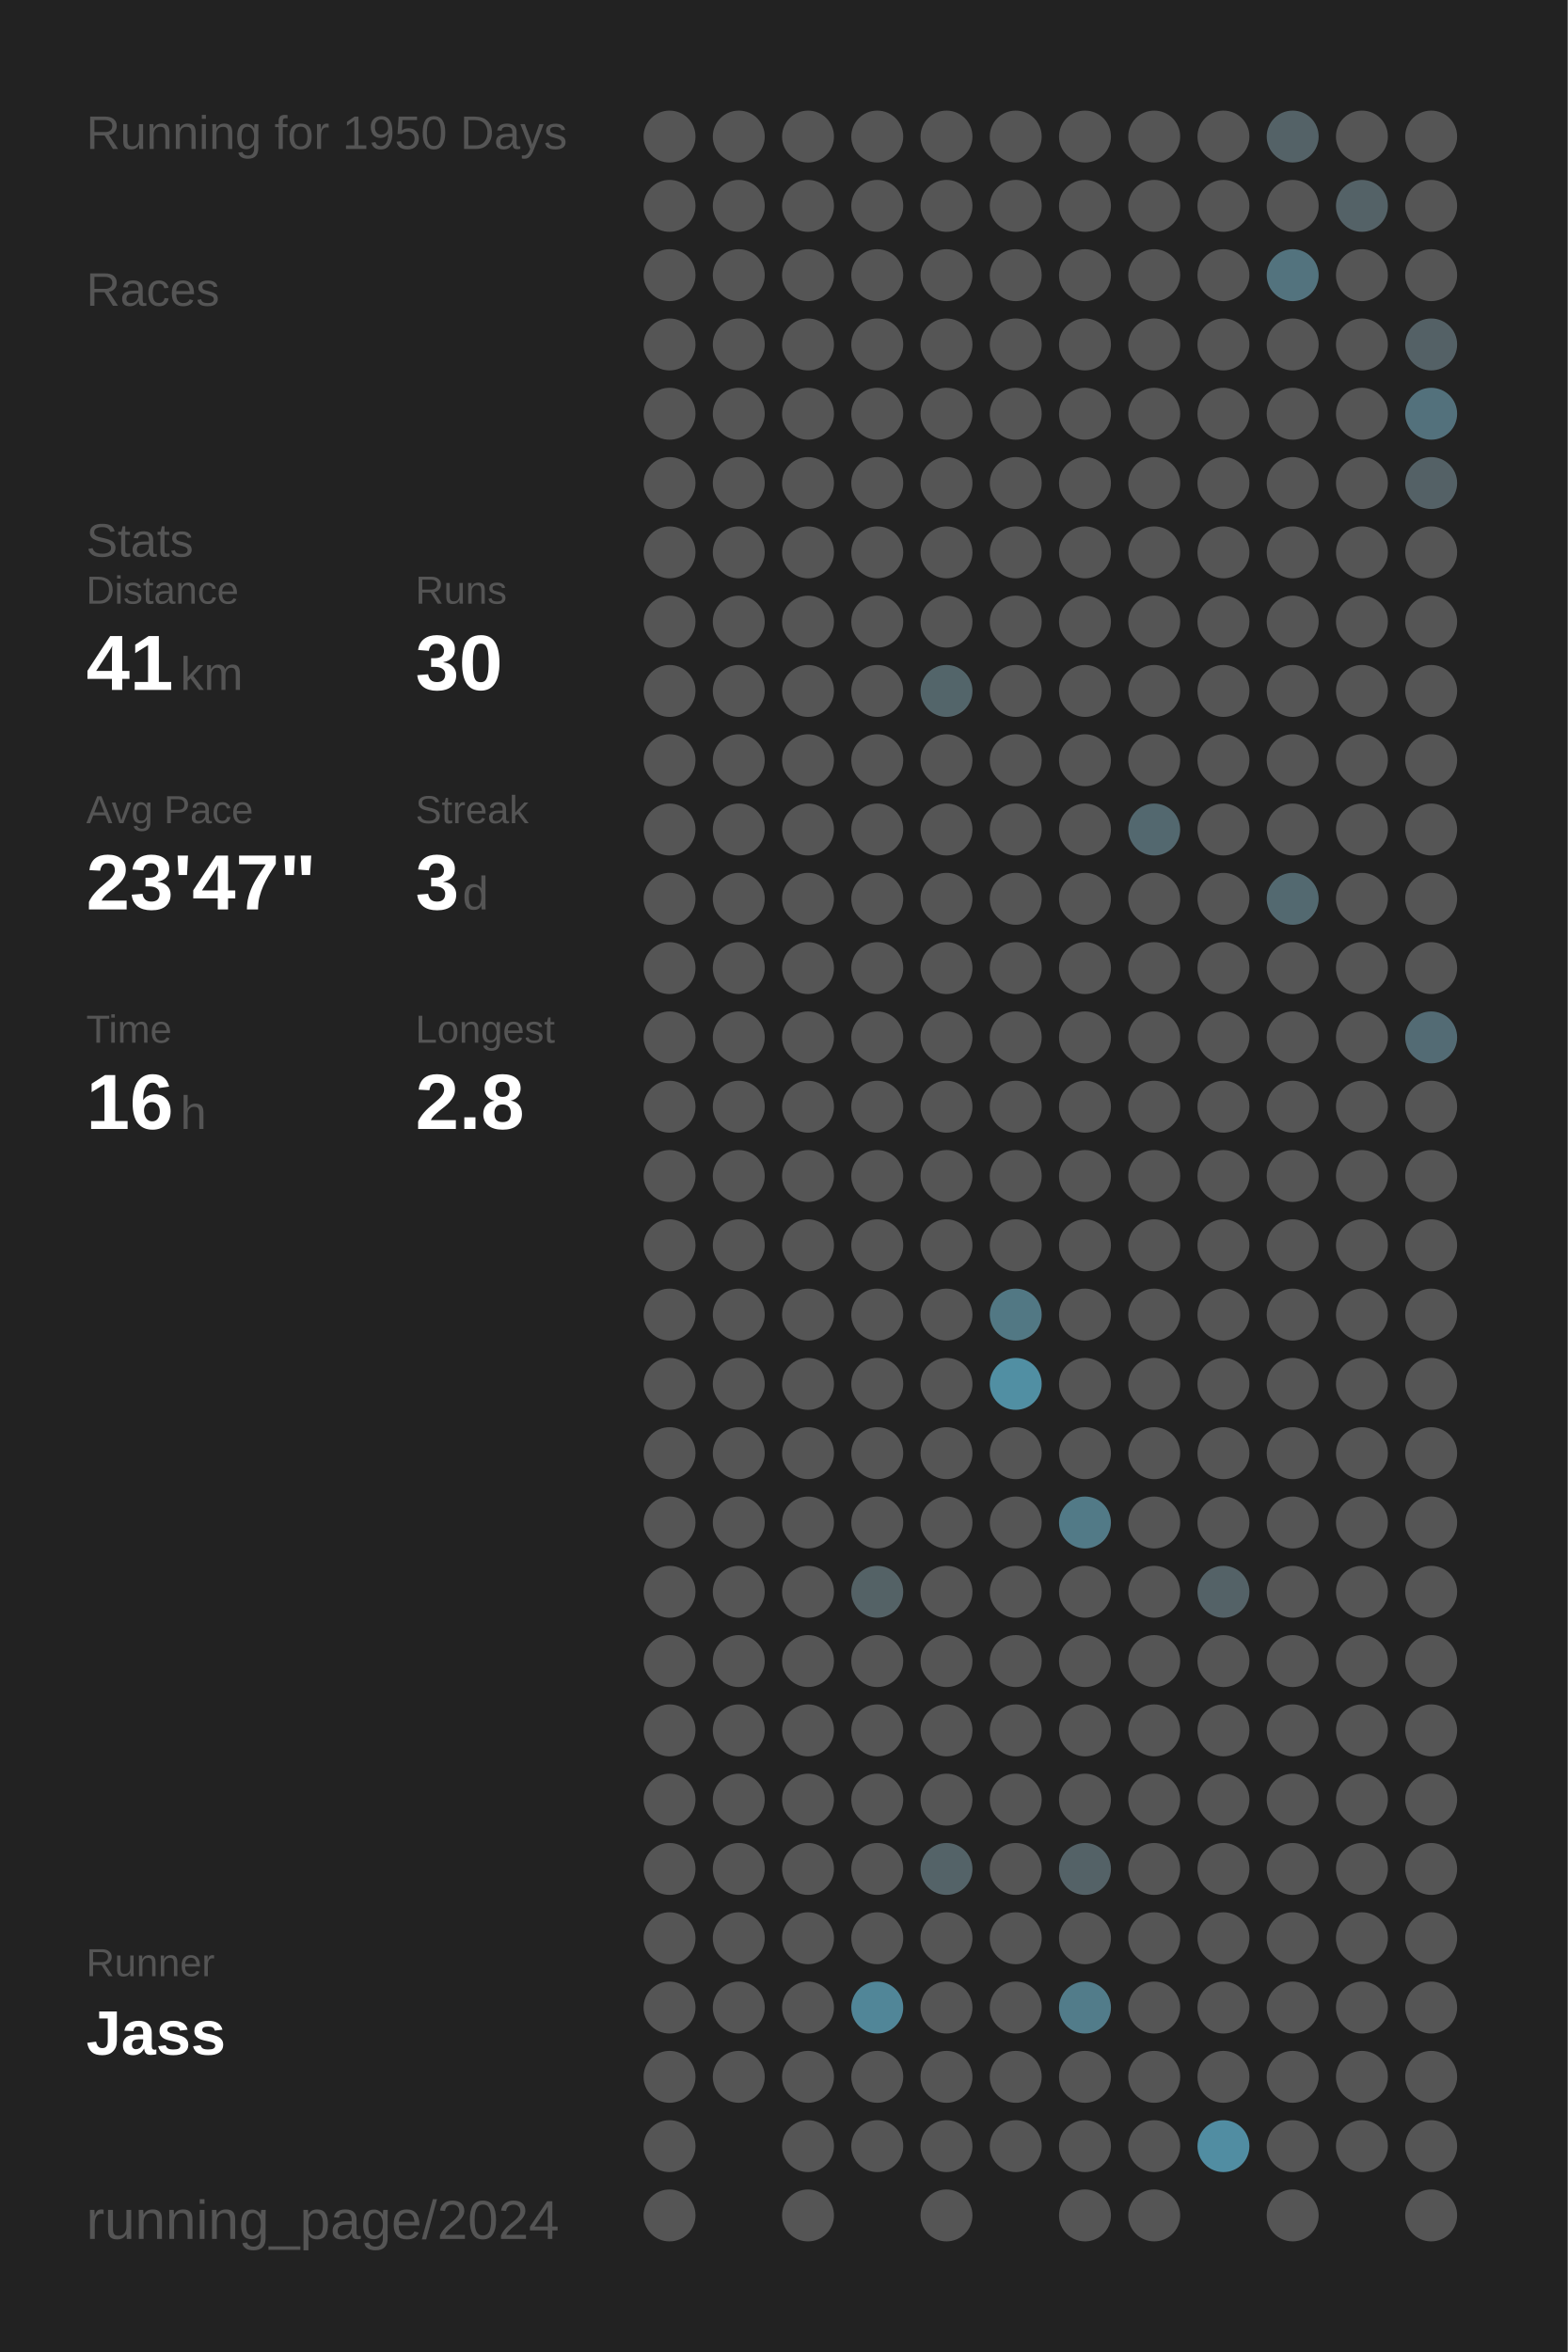
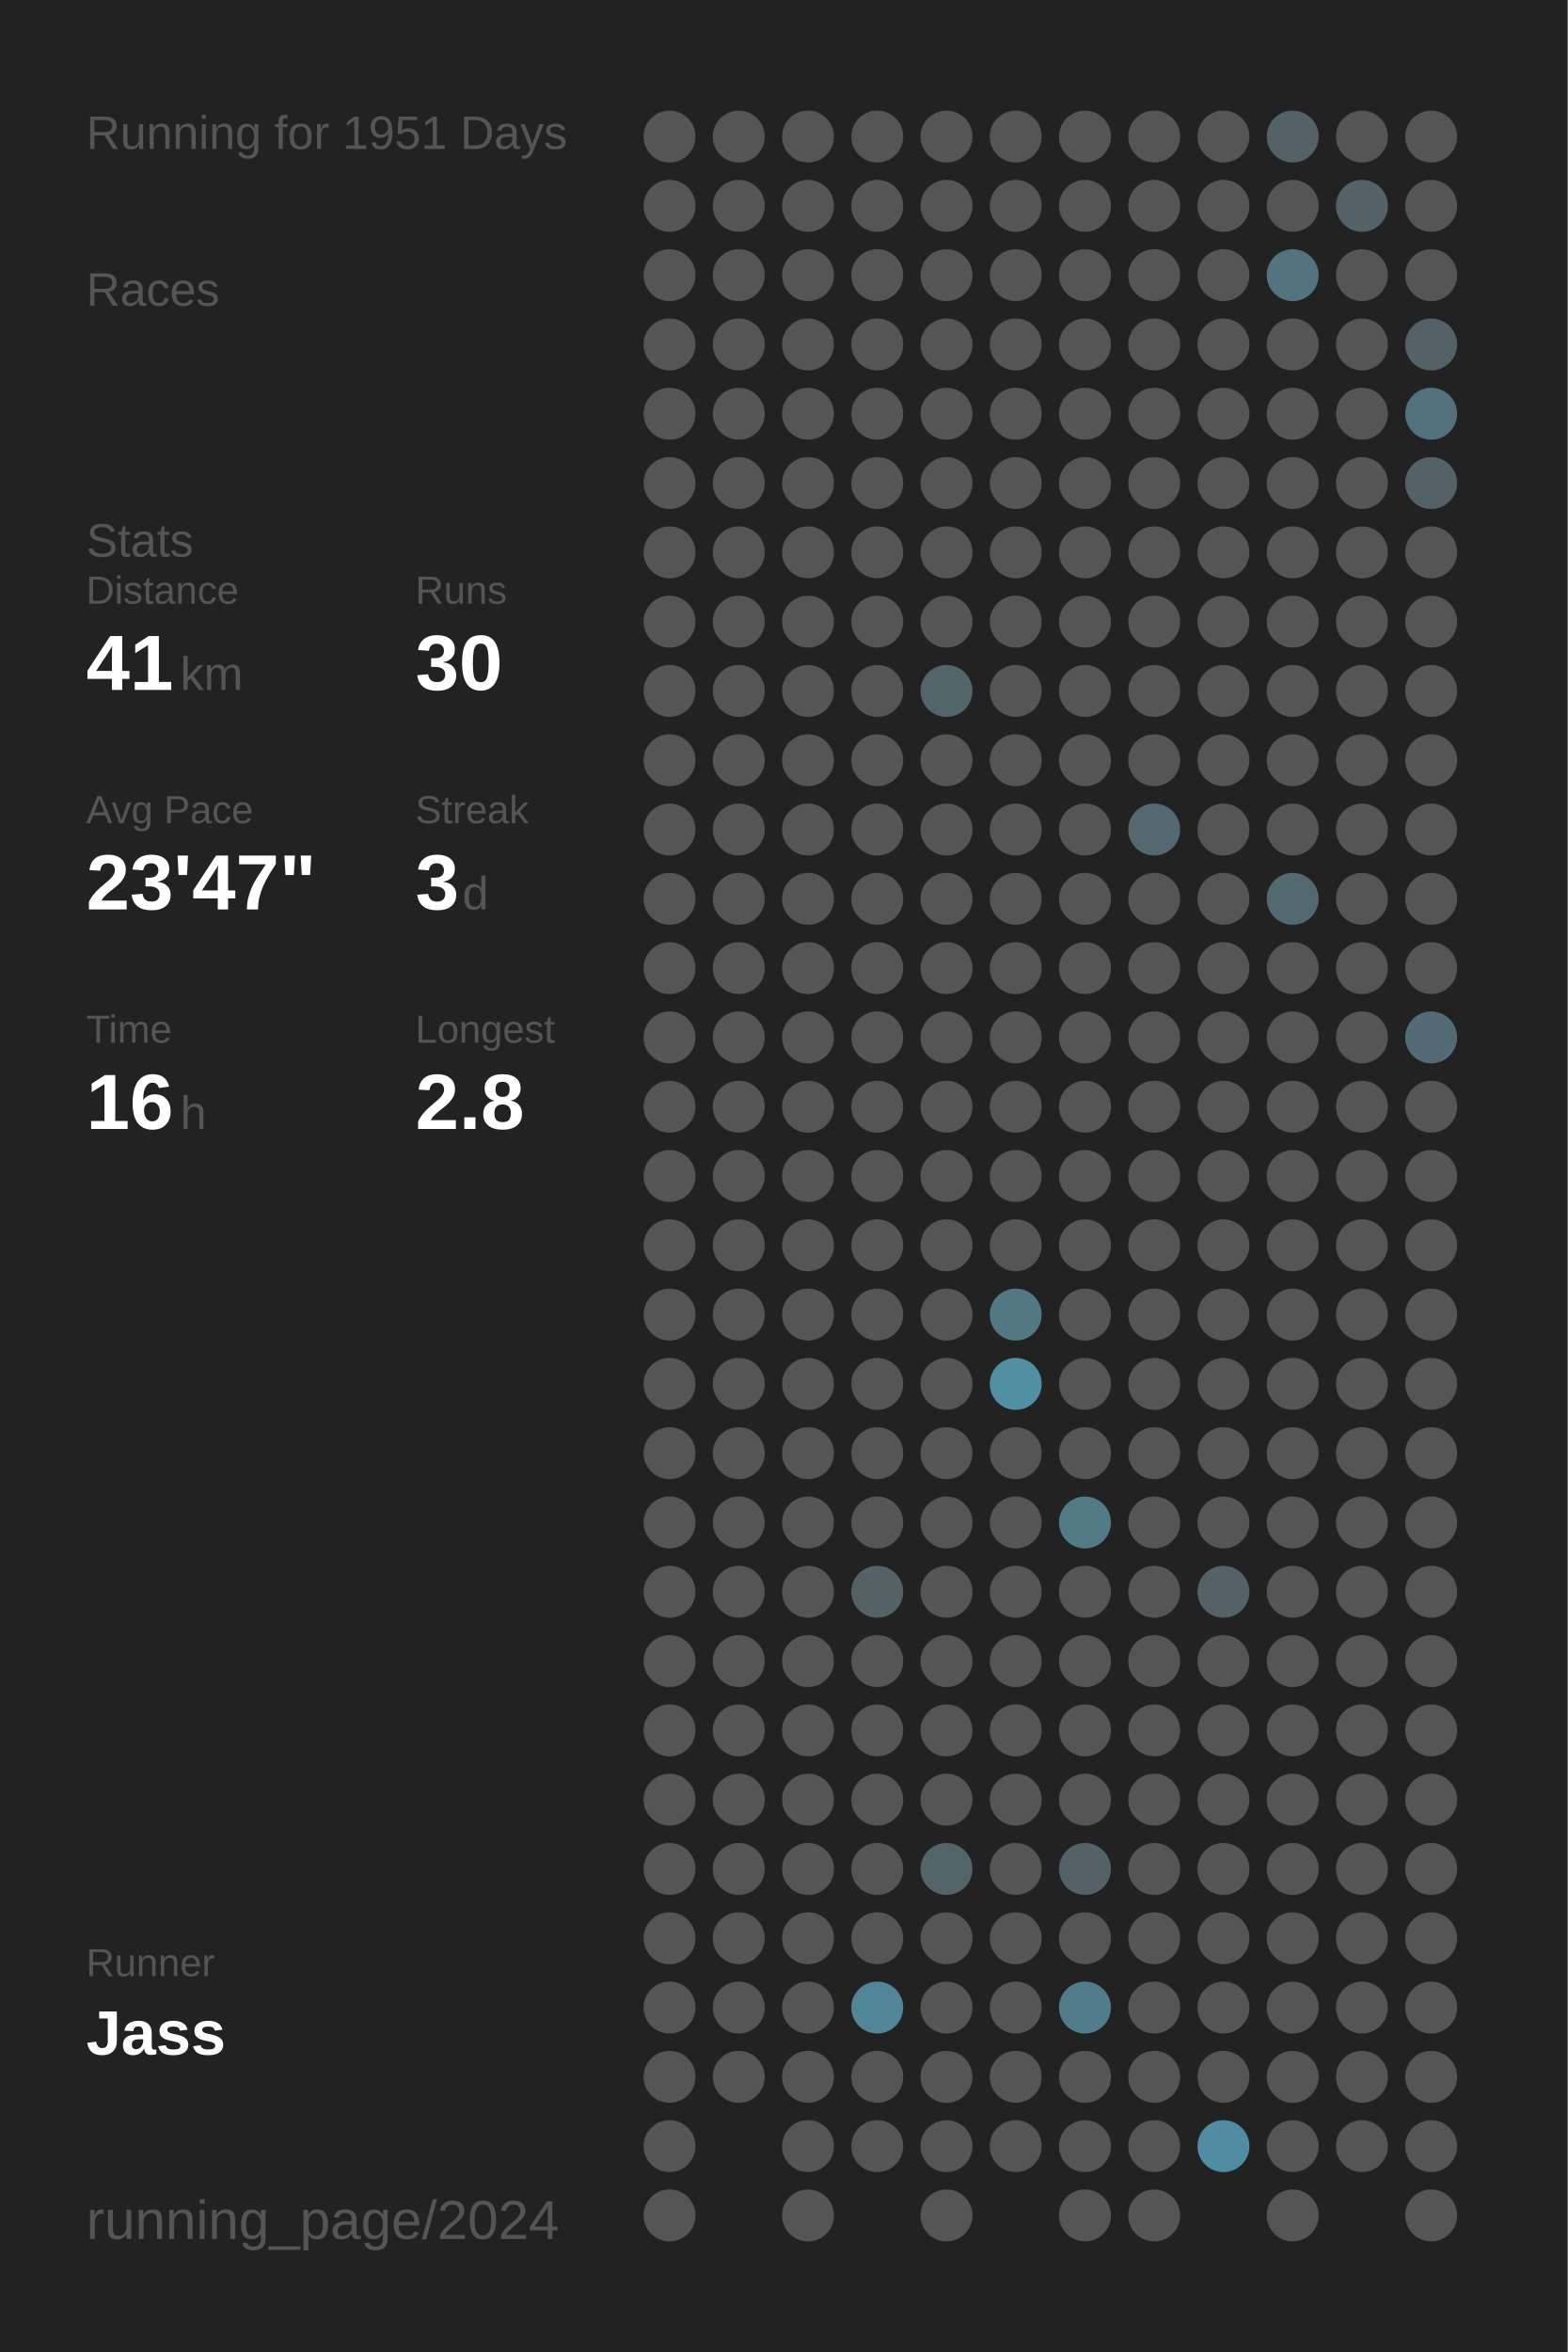
<svg xmlns="http://www.w3.org/2000/svg" baseProfile="full" height="300mm" version="1.1" viewBox="0,0,200,300" width="200mm">
  <defs />
  <rect fill="#222222" height="300" width="200" x="0" y="0" />
-   <text fill="#555555" style="font-size:6px; font-family:Arial;" x="11" y="19">Running for 1950 Days</text>
+   <text fill="#555555" style="font-size:6px; font-family:Arial;" x="11" y="19">Running for 1951 Days</text>
  <text fill="#555555" style="font-size:6px; font-family:Arial;" x="11" y="39">Races</text>
  <text fill="#555555" style="font-size:6px; font-family:Arial;" x="11" y="71">Stats</text>
  <text fill="#555555" style="font-size:5px; font-family:Arial;" x="11" y="77">Distance</text>
  <text fill="#FFFFFF" style="font-size:10px; font-family:Arial; font-weight:bold;" x="11" y="88">41</text>
  <text fill="#555555" style="font-size:6px; font-family:Arial;" x="23" y="88">km</text>
  <text fill="#555555" style="font-size:5px; font-family:Arial;" x="53" y="77">Runs</text>
  <text fill="#FFFFFF" style="font-size:10px; font-family:Arial; font-weight:bold;" x="53" y="88">30</text>
  <text fill="#555555" style="font-size:5px; font-family:Arial;" x="11" y="105">Avg Pace</text>
  <text fill="#FFFFFF" style="font-size:10px; font-family:Arial; font-weight:bold;" x="11" y="116">23'47"</text>
  <text fill="#555555" style="font-size:5px; font-family:Arial;" x="53" y="105">Streak</text>
  <text fill="#FFFFFF" style="font-size:10px; font-family:Arial; font-weight:bold;" x="53" y="116">3</text>
  <text fill="#555555" style="font-size:6px; font-family:Arial;" x="59" y="116">d</text>
  <text fill="#555555" style="font-size:5px; font-family:Arial;" x="11" y="133">Time</text>
  <text fill="#FFFFFF" style="font-size:10px; font-family:Arial; font-weight:bold;" x="11" y="144">16</text>
  <text fill="#555555" style="font-size:6px; font-family:Arial;" x="23" y="144">h</text>
  <text fill="#555555" style="font-size:5px; font-family:Arial;" x="53" y="133">Longest</text>
  <text fill="#FFFFFF" style="font-size:10px; font-family:Arial; font-weight:bold;" x="53" y="144">2.8</text>
  <text fill="#555555" style="font-size:5px; font-family:Arial;" x="11" y="252.065">Runner</text>
  <text fill="#FFFFFF" style="font-size:8px; font-family:Arial; font-weight:bold;" x="11" y="262.065">Jass</text>
  <text fill="#555555" style="font-size:7px; font-family:Arial;" x="11" y="285.581">running_page/2024</text>
  <circle cx="85.417" cy="17.419" fill="#555555" r="3.312" />
  <circle cx="85.417" cy="26.258" fill="#555555" r="3.312" />
  <circle cx="85.417" cy="35.097" fill="#555555" r="3.312" />
  <circle cx="85.417" cy="43.935" fill="#555555" r="3.312" />
  <circle cx="85.417" cy="52.774" fill="#555555" r="3.312" />
  <circle cx="85.417" cy="61.613" fill="#555555" r="3.312" />
  <circle cx="85.417" cy="70.452" fill="#555555" r="3.312" />
  <circle cx="85.417" cy="79.29" fill="#555555" r="3.312" />
  <circle cx="85.417" cy="88.129" fill="#555555" r="3.312" />
  <circle cx="85.417" cy="96.968" fill="#555555" r="3.312" />
  <circle cx="85.417" cy="105.806" fill="#555555" r="3.312" />
  <circle cx="85.417" cy="114.645" fill="#555555" r="3.312" />
  <circle cx="85.417" cy="123.484" fill="#555555" r="3.312" />
  <circle cx="85.417" cy="132.323" fill="#555555" r="3.312" />
  <circle cx="85.417" cy="141.161" fill="#555555" r="3.312" />
  <circle cx="85.417" cy="150" fill="#555555" r="3.312" />
  <circle cx="85.417" cy="158.839" fill="#555555" r="3.312" />
  <circle cx="85.417" cy="167.677" fill="#555555" r="3.312" />
  <circle cx="85.417" cy="176.516" fill="#555555" r="3.312" />
  <circle cx="85.417" cy="185.355" fill="#555555" r="3.312" />
  <circle cx="85.417" cy="194.194" fill="#555555" r="3.312" />
  <circle cx="85.417" cy="203.032" fill="#555555" r="3.312" />
  <circle cx="85.417" cy="211.871" fill="#555555" r="3.312" />
  <circle cx="85.417" cy="220.71" fill="#555555" r="3.312" />
  <circle cx="85.417" cy="229.548" fill="#555555" r="3.312" />
  <circle cx="85.417" cy="238.387" fill="#555555" r="3.312" />
  <circle cx="85.417" cy="247.226" fill="#555555" r="3.312" />
  <circle cx="85.417" cy="256.065" fill="#555555" r="3.312" />
  <circle cx="85.417" cy="264.903" fill="#555555" r="3.312" />
  <circle cx="85.417" cy="273.742" fill="#555555" r="3.312" />
  <circle cx="85.417" cy="282.581" fill="#555555" r="3.312" />
  <circle cx="94.25" cy="17.419" fill="#555555" r="3.312" />
  <circle cx="94.25" cy="26.258" fill="#555555" r="3.312" />
  <circle cx="94.25" cy="35.097" fill="#555555" r="3.312" />
  <circle cx="94.25" cy="43.935" fill="#555555" r="3.312" />
  <circle cx="94.25" cy="52.774" fill="#555555" r="3.312" />
  <circle cx="94.25" cy="61.613" fill="#555555" r="3.312" />
  <circle cx="94.25" cy="70.452" fill="#555555" r="3.312" />
  <circle cx="94.25" cy="79.29" fill="#555555" r="3.312" />
  <circle cx="94.25" cy="88.129" fill="#555555" r="3.312" />
  <circle cx="94.25" cy="96.968" fill="#555555" r="3.312" />
  <circle cx="94.25" cy="105.806" fill="#555555" r="3.312" />
  <circle cx="94.25" cy="114.645" fill="#555555" r="3.312" />
  <circle cx="94.25" cy="123.484" fill="#555555" r="3.312" />
  <circle cx="94.25" cy="132.323" fill="#555555" r="3.312" />
  <circle cx="94.25" cy="141.161" fill="#555555" r="3.312" />
  <circle cx="94.25" cy="150" fill="#555555" r="3.312" />
  <circle cx="94.25" cy="158.839" fill="#555555" r="3.312" />
  <circle cx="94.25" cy="167.677" fill="#555555" r="3.312" />
  <circle cx="94.25" cy="176.516" fill="#555555" r="3.312" />
  <circle cx="94.25" cy="185.355" fill="#555555" r="3.312" />
  <circle cx="94.25" cy="194.194" fill="#555555" r="3.312" />
  <circle cx="94.25" cy="203.032" fill="#555555" r="3.312" />
  <circle cx="94.25" cy="211.871" fill="#555555" r="3.312" />
  <circle cx="94.25" cy="220.71" fill="#555555" r="3.312" />
  <circle cx="94.25" cy="229.548" fill="#555555" r="3.312" />
  <circle cx="94.25" cy="238.387" fill="#555555" r="3.312" />
  <circle cx="94.25" cy="247.226" fill="#555555" r="3.312" />
  <circle cx="94.25" cy="256.065" fill="#555555" r="3.312" />
  <circle cx="94.25" cy="264.903" fill="#555555" r="3.312" />
  <circle cx="103.083" cy="17.419" fill="#555555" r="3.312" />
  <circle cx="103.083" cy="26.258" fill="#555555" r="3.312" />
  <circle cx="103.083" cy="35.097" fill="#555555" r="3.312" />
  <circle cx="103.083" cy="43.935" fill="#555555" r="3.312" />
  <circle cx="103.083" cy="52.774" fill="#555555" r="3.312" />
  <circle cx="103.083" cy="61.613" fill="#555555" r="3.312" />
  <circle cx="103.083" cy="70.452" fill="#555555" r="3.312" />
  <circle cx="103.083" cy="79.29" fill="#555555" r="3.312" />
  <circle cx="103.083" cy="88.129" fill="#555555" r="3.312" />
  <circle cx="103.083" cy="96.968" fill="#555555" r="3.312" />
  <circle cx="103.083" cy="105.806" fill="#555555" r="3.312" />
  <circle cx="103.083" cy="114.645" fill="#555555" r="3.312" />
  <circle cx="103.083" cy="123.484" fill="#555555" r="3.312" />
  <circle cx="103.083" cy="132.323" fill="#555555" r="3.312" />
  <circle cx="103.083" cy="141.161" fill="#555555" r="3.312" />
  <circle cx="103.083" cy="150" fill="#555555" r="3.312" />
  <circle cx="103.083" cy="158.839" fill="#555555" r="3.312" />
  <circle cx="103.083" cy="167.677" fill="#555555" r="3.312" />
  <circle cx="103.083" cy="176.516" fill="#555555" r="3.312" />
  <circle cx="103.083" cy="185.355" fill="#555555" r="3.312" />
  <circle cx="103.083" cy="194.194" fill="#555555" r="3.312" />
  <circle cx="103.083" cy="203.032" fill="#555555" r="3.312" />
  <circle cx="103.083" cy="211.871" fill="#555555" r="3.312" />
  <circle cx="103.083" cy="220.71" fill="#555555" r="3.312" />
  <circle cx="103.083" cy="229.548" fill="#555555" r="3.312" />
  <circle cx="103.083" cy="238.387" fill="#555555" r="3.312" />
  <circle cx="103.083" cy="247.226" fill="#555555" r="3.312" />
  <circle cx="103.083" cy="256.065" fill="#555555" r="3.312" />
  <circle cx="103.083" cy="264.903" fill="#555555" r="3.312" />
  <circle cx="103.083" cy="273.742" fill="#555555" r="3.312" />
  <circle cx="103.083" cy="282.581" fill="#555555" r="3.312" />
  <circle cx="111.917" cy="17.419" fill="#555555" r="3.312" />
  <circle cx="111.917" cy="26.258" fill="#555555" r="3.312" />
  <circle cx="111.917" cy="35.097" fill="#555555" r="3.312" />
  <circle cx="111.917" cy="43.935" fill="#555555" r="3.312" />
  <circle cx="111.917" cy="52.774" fill="#555555" r="3.312" />
  <circle cx="111.917" cy="61.613" fill="#555555" r="3.312" />
  <circle cx="111.917" cy="70.452" fill="#555555" r="3.312" />
  <circle cx="111.917" cy="79.29" fill="#555555" r="3.312" />
  <circle cx="111.917" cy="88.129" fill="#555555" r="3.312" />
  <circle cx="111.917" cy="96.968" fill="#555555" r="3.312" />
  <circle cx="111.917" cy="105.806" fill="#555555" r="3.312" />
  <circle cx="111.917" cy="114.645" fill="#555555" r="3.312" />
  <circle cx="111.917" cy="123.484" fill="#555555" r="3.312" />
  <circle cx="111.917" cy="132.323" fill="#555555" r="3.312" />
  <circle cx="111.917" cy="141.161" fill="#555555" r="3.312" />
  <circle cx="111.917" cy="150" fill="#555555" r="3.312" />
  <circle cx="111.917" cy="158.839" fill="#555555" r="3.312" />
  <circle cx="111.917" cy="167.677" fill="#555555" r="3.312" />
  <circle cx="111.917" cy="176.516" fill="#555555" r="3.312" />
  <circle cx="111.917" cy="185.355" fill="#555555" r="3.312" />
  <circle cx="111.917" cy="194.194" fill="#555555" r="3.312" />
  <circle cx="111.917" cy="203.032" fill="#546266" r="3.312" />
  <circle cx="111.917" cy="211.871" fill="#555555" r="3.312" />
  <circle cx="111.917" cy="220.71" fill="#555555" r="3.312" />
  <circle cx="111.917" cy="229.548" fill="#555555" r="3.312" />
  <circle cx="111.917" cy="238.387" fill="#555555" r="3.312" />
  <circle cx="111.917" cy="247.226" fill="#555555" r="3.312" />
  <circle cx="111.917" cy="256.065" fill="#518698" r="3.312" />
  <circle cx="111.917" cy="264.903" fill="#555555" r="3.312" />
  <circle cx="111.917" cy="273.742" fill="#555555" r="3.312" />
  <circle cx="120.75" cy="17.419" fill="#555555" r="3.312" />
  <circle cx="120.75" cy="26.258" fill="#555555" r="3.312" />
  <circle cx="120.75" cy="35.097" fill="#555555" r="3.312" />
  <circle cx="120.75" cy="43.935" fill="#555555" r="3.312" />
  <circle cx="120.75" cy="52.774" fill="#555555" r="3.312" />
  <circle cx="120.75" cy="61.613" fill="#555555" r="3.312" />
  <circle cx="120.75" cy="70.452" fill="#555555" r="3.312" />
  <circle cx="120.75" cy="79.29" fill="#555555" r="3.312" />
  <circle cx="120.75" cy="88.129" fill="#53656a" r="3.312" />
  <circle cx="120.75" cy="96.968" fill="#555555" r="3.312" />
  <circle cx="120.75" cy="105.806" fill="#555555" r="3.312" />
  <circle cx="120.75" cy="114.645" fill="#555555" r="3.312" />
  <circle cx="120.75" cy="123.484" fill="#555555" r="3.312" />
  <circle cx="120.75" cy="132.323" fill="#555555" r="3.312" />
  <circle cx="120.75" cy="141.161" fill="#555555" r="3.312" />
  <circle cx="120.75" cy="150" fill="#555555" r="3.312" />
  <circle cx="120.75" cy="158.839" fill="#555555" r="3.312" />
  <circle cx="120.75" cy="167.677" fill="#555555" r="3.312" />
  <circle cx="120.75" cy="176.516" fill="#555555" r="3.312" />
  <circle cx="120.75" cy="185.355" fill="#555555" r="3.312" />
  <circle cx="120.75" cy="194.194" fill="#555555" r="3.312" />
  <circle cx="120.75" cy="203.032" fill="#555555" r="3.312" />
  <circle cx="120.75" cy="211.871" fill="#555555" r="3.312" />
  <circle cx="120.75" cy="220.71" fill="#555555" r="3.312" />
  <circle cx="120.75" cy="229.548" fill="#555555" r="3.312" />
  <circle cx="120.75" cy="238.387" fill="#546368" r="3.312" />
  <circle cx="120.75" cy="247.226" fill="#555555" r="3.312" />
  <circle cx="120.75" cy="256.065" fill="#555555" r="3.312" />
  <circle cx="120.75" cy="264.903" fill="#555555" r="3.312" />
  <circle cx="120.75" cy="273.742" fill="#555555" r="3.312" />
  <circle cx="120.75" cy="282.581" fill="#555555" r="3.312" />
  <circle cx="129.583" cy="17.419" fill="#555555" r="3.312" />
  <circle cx="129.583" cy="26.258" fill="#555555" r="3.312" />
  <circle cx="129.583" cy="35.097" fill="#555555" r="3.312" />
  <circle cx="129.583" cy="43.935" fill="#555555" r="3.312" />
  <circle cx="129.583" cy="52.774" fill="#555555" r="3.312" />
  <circle cx="129.583" cy="61.613" fill="#555555" r="3.312" />
  <circle cx="129.583" cy="70.452" fill="#555555" r="3.312" />
  <circle cx="129.583" cy="79.29" fill="#555555" r="3.312" />
  <circle cx="129.583" cy="88.129" fill="#555555" r="3.312" />
  <circle cx="129.583" cy="96.968" fill="#555555" r="3.312" />
  <circle cx="129.583" cy="105.806" fill="#555555" r="3.312" />
  <circle cx="129.583" cy="114.645" fill="#555555" r="3.312" />
  <circle cx="129.583" cy="123.484" fill="#555555" r="3.312" />
  <circle cx="129.583" cy="132.323" fill="#555555" r="3.312" />
  <circle cx="129.583" cy="141.161" fill="#555555" r="3.312" />
  <circle cx="129.583" cy="150" fill="#555555" r="3.312" />
  <circle cx="129.583" cy="158.839" fill="#555555" r="3.312" />
  <circle cx="129.583" cy="167.677" fill="#527884" r="3.312" />
  <circle cx="129.583" cy="176.516" fill="#518fa3" r="3.312" />
  <circle cx="129.583" cy="185.355" fill="#555555" r="3.312" />
  <circle cx="129.583" cy="194.194" fill="#555555" r="3.312" />
  <circle cx="129.583" cy="203.032" fill="#555555" r="3.312" />
  <circle cx="129.583" cy="211.871" fill="#555555" r="3.312" />
  <circle cx="129.583" cy="220.71" fill="#555555" r="3.312" />
  <circle cx="129.583" cy="229.548" fill="#555555" r="3.312" />
  <circle cx="129.583" cy="238.387" fill="#555555" r="3.312" />
  <circle cx="129.583" cy="247.226" fill="#555555" r="3.312" />
  <circle cx="129.583" cy="256.065" fill="#555555" r="3.312" />
  <circle cx="129.583" cy="264.903" fill="#555555" r="3.312" />
  <circle cx="129.583" cy="273.742" fill="#555555" r="3.312" />
  <circle cx="138.417" cy="17.419" fill="#555555" r="3.312" />
  <circle cx="138.417" cy="26.258" fill="#555555" r="3.312" />
  <circle cx="138.417" cy="35.097" fill="#555555" r="3.312" />
  <circle cx="138.417" cy="43.935" fill="#555555" r="3.312" />
  <circle cx="138.417" cy="52.774" fill="#555555" r="3.312" />
  <circle cx="138.417" cy="61.613" fill="#555555" r="3.312" />
  <circle cx="138.417" cy="70.452" fill="#555555" r="3.312" />
  <circle cx="138.417" cy="79.29" fill="#555555" r="3.312" />
  <circle cx="138.417" cy="88.129" fill="#555555" r="3.312" />
  <circle cx="138.417" cy="96.968" fill="#555555" r="3.312" />
  <circle cx="138.417" cy="105.806" fill="#555555" r="3.312" />
  <circle cx="138.417" cy="114.645" fill="#555555" r="3.312" />
  <circle cx="138.417" cy="123.484" fill="#555555" r="3.312" />
  <circle cx="138.417" cy="132.323" fill="#555555" r="3.312" />
  <circle cx="138.417" cy="141.161" fill="#555555" r="3.312" />
  <circle cx="138.417" cy="150" fill="#555555" r="3.312" />
  <circle cx="138.417" cy="158.839" fill="#555555" r="3.312" />
  <circle cx="138.417" cy="167.677" fill="#555555" r="3.312" />
  <circle cx="138.417" cy="176.516" fill="#555555" r="3.312" />
  <circle cx="138.417" cy="185.355" fill="#555555" r="3.312" />
  <circle cx="138.417" cy="194.194" fill="#527a87" r="3.312" />
  <circle cx="138.417" cy="203.032" fill="#555555" r="3.312" />
  <circle cx="138.417" cy="211.871" fill="#555555" r="3.312" />
  <circle cx="138.417" cy="220.71" fill="#555555" r="3.312" />
  <circle cx="138.417" cy="229.548" fill="#555555" r="3.312" />
  <circle cx="138.417" cy="238.387" fill="#546267" r="3.312" />
  <circle cx="138.417" cy="247.226" fill="#555555" r="3.312" />
  <circle cx="138.417" cy="256.065" fill="#527c8a" r="3.312" />
  <circle cx="138.417" cy="264.903" fill="#555555" r="3.312" />
  <circle cx="138.417" cy="273.742" fill="#555555" r="3.312" />
  <circle cx="138.417" cy="282.581" fill="#555555" r="3.312" />
  <circle cx="147.25" cy="17.419" fill="#555555" r="3.312" />
  <circle cx="147.25" cy="26.258" fill="#555555" r="3.312" />
  <circle cx="147.25" cy="35.097" fill="#555555" r="3.312" />
  <circle cx="147.25" cy="43.935" fill="#555555" r="3.312" />
  <circle cx="147.25" cy="52.774" fill="#555555" r="3.312" />
  <circle cx="147.25" cy="61.613" fill="#555555" r="3.312" />
  <circle cx="147.25" cy="70.452" fill="#555555" r="3.312" />
  <circle cx="147.25" cy="79.29" fill="#555555" r="3.312" />
  <circle cx="147.25" cy="88.129" fill="#555555" r="3.312" />
  <circle cx="147.25" cy="96.968" fill="#555555" r="3.312" />
  <circle cx="147.25" cy="105.806" fill="#53686f" r="3.312" />
  <circle cx="147.25" cy="114.645" fill="#555555" r="3.312" />
  <circle cx="147.25" cy="123.484" fill="#555555" r="3.312" />
  <circle cx="147.25" cy="132.323" fill="#555555" r="3.312" />
  <circle cx="147.25" cy="141.161" fill="#555555" r="3.312" />
  <circle cx="147.25" cy="150" fill="#555555" r="3.312" />
  <circle cx="147.25" cy="158.839" fill="#555555" r="3.312" />
  <circle cx="147.25" cy="167.677" fill="#555555" r="3.312" />
  <circle cx="147.25" cy="176.516" fill="#555555" r="3.312" />
  <circle cx="147.25" cy="185.355" fill="#555555" r="3.312" />
  <circle cx="147.25" cy="194.194" fill="#555555" r="3.312" />
  <circle cx="147.25" cy="203.032" fill="#555555" r="3.312" />
  <circle cx="147.25" cy="211.871" fill="#555555" r="3.312" />
  <circle cx="147.25" cy="220.71" fill="#555555" r="3.312" />
  <circle cx="147.25" cy="229.548" fill="#555555" r="3.312" />
  <circle cx="147.25" cy="238.387" fill="#555555" r="3.312" />
  <circle cx="147.25" cy="247.226" fill="#555555" r="3.312" />
  <circle cx="147.25" cy="256.065" fill="#555555" r="3.312" />
  <circle cx="147.25" cy="264.903" fill="#555555" r="3.312" />
  <circle cx="147.25" cy="273.742" fill="#555555" r="3.312" />
  <circle cx="147.25" cy="282.581" fill="#555555" r="3.312" />
  <circle cx="156.083" cy="17.419" fill="#555555" r="3.312" />
  <circle cx="156.083" cy="26.258" fill="#555555" r="3.312" />
  <circle cx="156.083" cy="35.097" fill="#555555" r="3.312" />
  <circle cx="156.083" cy="43.935" fill="#555555" r="3.312" />
  <circle cx="156.083" cy="52.774" fill="#555555" r="3.312" />
  <circle cx="156.083" cy="61.613" fill="#555555" r="3.312" />
  <circle cx="156.083" cy="70.452" fill="#555555" r="3.312" />
  <circle cx="156.083" cy="79.29" fill="#555555" r="3.312" />
  <circle cx="156.083" cy="88.129" fill="#555555" r="3.312" />
  <circle cx="156.083" cy="96.968" fill="#555555" r="3.312" />
  <circle cx="156.083" cy="105.806" fill="#555555" r="3.312" />
  <circle cx="156.083" cy="114.645" fill="#555555" r="3.312" />
  <circle cx="156.083" cy="123.484" fill="#555555" r="3.312" />
  <circle cx="156.083" cy="132.323" fill="#555555" r="3.312" />
  <circle cx="156.083" cy="141.161" fill="#555555" r="3.312" />
  <circle cx="156.083" cy="150" fill="#555555" r="3.312" />
  <circle cx="156.083" cy="158.839" fill="#555555" r="3.312" />
  <circle cx="156.083" cy="167.677" fill="#555555" r="3.312" />
  <circle cx="156.083" cy="176.516" fill="#555555" r="3.312" />
  <circle cx="156.083" cy="185.355" fill="#555555" r="3.312" />
  <circle cx="156.083" cy="194.194" fill="#555555" r="3.312" />
  <circle cx="156.083" cy="203.032" fill="#546267" r="3.312" />
  <circle cx="156.083" cy="211.871" fill="#555555" r="3.312" />
  <circle cx="156.083" cy="220.71" fill="#555555" r="3.312" />
  <circle cx="156.083" cy="229.548" fill="#555555" r="3.312" />
  <circle cx="156.083" cy="238.387" fill="#555555" r="3.312" />
  <circle cx="156.083" cy="247.226" fill="#555555" r="3.312" />
  <circle cx="156.083" cy="256.065" fill="#555555" r="3.312" />
  <circle cx="156.083" cy="264.903" fill="#555555" r="3.312" />
  <circle cx="156.083" cy="273.742" fill="#518da2" r="3.312" />
  <circle cx="164.917" cy="17.419" fill="#546267" r="3.312" />
  <circle cx="164.917" cy="26.258" fill="#555555" r="3.312" />
  <circle cx="164.917" cy="35.097" fill="#53737e" r="3.312" />
  <circle cx="164.917" cy="43.935" fill="#555555" r="3.312" />
  <circle cx="164.917" cy="52.774" fill="#555555" r="3.312" />
  <circle cx="164.917" cy="61.613" fill="#555555" r="3.312" />
  <circle cx="164.917" cy="70.452" fill="#555555" r="3.312" />
  <circle cx="164.917" cy="79.29" fill="#555555" r="3.312" />
  <circle cx="164.917" cy="88.129" fill="#555555" r="3.312" />
  <circle cx="164.917" cy="96.968" fill="#555555" r="3.312" />
  <circle cx="164.917" cy="105.806" fill="#555555" r="3.312" />
  <circle cx="164.917" cy="114.645" fill="#536970" r="3.312" />
  <circle cx="164.917" cy="123.484" fill="#555555" r="3.312" />
  <circle cx="164.917" cy="132.323" fill="#555555" r="3.312" />
  <circle cx="164.917" cy="141.161" fill="#555555" r="3.312" />
  <circle cx="164.917" cy="150" fill="#555555" r="3.312" />
  <circle cx="164.917" cy="158.839" fill="#555555" r="3.312" />
  <circle cx="164.917" cy="167.677" fill="#555555" r="3.312" />
  <circle cx="164.917" cy="176.516" fill="#555555" r="3.312" />
  <circle cx="164.917" cy="185.355" fill="#555555" r="3.312" />
  <circle cx="164.917" cy="194.194" fill="#555555" r="3.312" />
  <circle cx="164.917" cy="203.032" fill="#555555" r="3.312" />
  <circle cx="164.917" cy="211.871" fill="#555555" r="3.312" />
  <circle cx="164.917" cy="220.71" fill="#555555" r="3.312" />
  <circle cx="164.917" cy="229.548" fill="#555555" r="3.312" />
  <circle cx="164.917" cy="238.387" fill="#555555" r="3.312" />
  <circle cx="164.917" cy="247.226" fill="#555555" r="3.312" />
  <circle cx="164.917" cy="256.065" fill="#555555" r="3.312" />
  <circle cx="164.917" cy="264.903" fill="#555555" r="3.312" />
  <circle cx="164.917" cy="273.742" fill="#555555" r="3.312" />
  <circle cx="164.917" cy="282.581" fill="#555555" r="3.312" />
  <circle cx="173.75" cy="17.419" fill="#555555" r="3.312" />
  <circle cx="173.75" cy="26.258" fill="#546267" r="3.312" />
  <circle cx="173.75" cy="35.097" fill="#555555" r="3.312" />
  <circle cx="173.75" cy="43.935" fill="#555555" r="3.312" />
  <circle cx="173.75" cy="52.774" fill="#555555" r="3.312" />
  <circle cx="173.75" cy="61.613" fill="#555555" r="3.312" />
  <circle cx="173.75" cy="70.452" fill="#555555" r="3.312" />
  <circle cx="173.75" cy="79.29" fill="#555555" r="3.312" />
  <circle cx="173.75" cy="88.129" fill="#555555" r="3.312" />
  <circle cx="173.75" cy="96.968" fill="#555555" r="3.312" />
  <circle cx="173.75" cy="105.806" fill="#555555" r="3.312" />
  <circle cx="173.75" cy="114.645" fill="#555555" r="3.312" />
  <circle cx="173.75" cy="123.484" fill="#555555" r="3.312" />
  <circle cx="173.75" cy="132.323" fill="#555555" r="3.312" />
  <circle cx="173.75" cy="141.161" fill="#555555" r="3.312" />
  <circle cx="173.75" cy="150" fill="#555555" r="3.312" />
  <circle cx="173.75" cy="158.839" fill="#555555" r="3.312" />
  <circle cx="173.75" cy="167.677" fill="#555555" r="3.312" />
  <circle cx="173.75" cy="176.516" fill="#555555" r="3.312" />
  <circle cx="173.75" cy="185.355" fill="#555555" r="3.312" />
  <circle cx="173.75" cy="194.194" fill="#555555" r="3.312" />
  <circle cx="173.75" cy="203.032" fill="#555555" r="3.312" />
  <circle cx="173.75" cy="211.871" fill="#555555" r="3.312" />
  <circle cx="173.75" cy="220.71" fill="#555555" r="3.312" />
  <circle cx="173.75" cy="229.548" fill="#555555" r="3.312" />
  <circle cx="173.75" cy="238.387" fill="#555555" r="3.312" />
  <circle cx="173.75" cy="247.226" fill="#555555" r="3.312" />
  <circle cx="173.75" cy="256.065" fill="#555555" r="3.312" />
  <circle cx="173.75" cy="264.903" fill="#555555" r="3.312" />
  <circle cx="173.75" cy="273.742" fill="#555555" r="3.312" />
  <circle cx="182.583" cy="17.419" fill="#555555" r="3.312" />
  <circle cx="182.583" cy="26.258" fill="#555555" r="3.312" />
  <circle cx="182.583" cy="35.097" fill="#555555" r="3.312" />
  <circle cx="182.583" cy="43.935" fill="#546166" r="3.312" />
  <circle cx="182.583" cy="52.774" fill="#53717c" r="3.312" />
  <circle cx="182.583" cy="61.613" fill="#546166" r="3.312" />
  <circle cx="182.583" cy="70.452" fill="#555555" r="3.312" />
  <circle cx="182.583" cy="79.29" fill="#555555" r="3.312" />
  <circle cx="182.583" cy="88.129" fill="#555555" r="3.312" />
  <circle cx="182.583" cy="96.968" fill="#555555" r="3.312" />
  <circle cx="182.583" cy="105.806" fill="#555555" r="3.312" />
  <circle cx="182.583" cy="114.645" fill="#555555" r="3.312" />
  <circle cx="182.583" cy="123.484" fill="#555555" r="3.312" />
  <circle cx="182.583" cy="132.323" fill="#536b74" r="3.312" />
  <circle cx="182.583" cy="141.161" fill="#555555" r="3.312" />
  <circle cx="182.583" cy="150" fill="#555555" r="3.312" />
  <circle cx="182.583" cy="158.839" fill="#555555" r="3.312" />
  <circle cx="182.583" cy="167.677" fill="#555555" r="3.312" />
  <circle cx="182.583" cy="176.516" fill="#555555" r="3.312" />
  <circle cx="182.583" cy="185.355" fill="#555555" r="3.312" />
  <circle cx="182.583" cy="194.194" fill="#555555" r="3.312" />
  <circle cx="182.583" cy="203.032" fill="#555555" r="3.312" />
  <circle cx="182.583" cy="211.871" fill="#555555" r="3.312" />
  <circle cx="182.583" cy="220.71" fill="#555555" r="3.312" />
  <circle cx="182.583" cy="229.548" fill="#555555" r="3.312" />
  <circle cx="182.583" cy="238.387" fill="#555555" r="3.312" />
  <circle cx="182.583" cy="247.226" fill="#555555" r="3.312" />
  <circle cx="182.583" cy="256.065" fill="#555555" r="3.312" />
  <circle cx="182.583" cy="264.903" fill="#555555" r="3.312" />
  <circle cx="182.583" cy="273.742" fill="#555555" r="3.312" />
  <circle cx="182.583" cy="282.581" fill="#555555" r="3.312" />
</svg>
